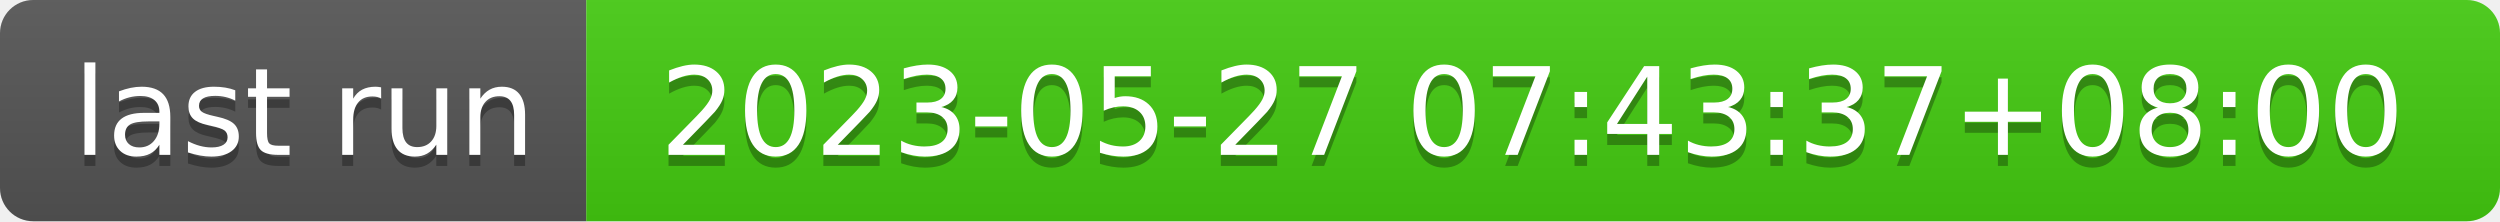
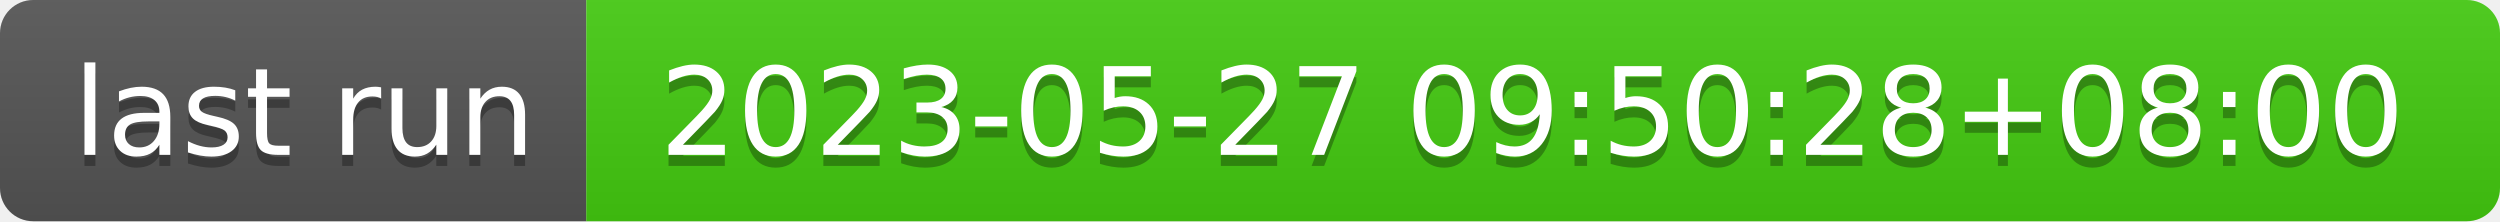
- <svg xmlns="http://www.w3.org/2000/svg" width="226" height="20" role="img" aria-label="last run: 2023-05-27 07:43:37+08:00">
+ <svg xmlns="http://www.w3.org/2000/svg" width="226" height="20" role="img" aria-label="last run: 2023-05-27 09:50:28+08:00">
  <linearGradient id="s" x2="0" y2="100%">
    <stop offset="0" stop-color="#bbb" stop-opacity=".1" />
    <stop offset="1" stop-opacity=".1" />
  </linearGradient>
  <clipPath id="r">
    <rect width="226" height="20" rx="3" fill="#fff" />
  </clipPath>
  <g clip-path="url(#r)">
    <rect width="53" height="20" fill="#555" />
    <rect x="53" width="173" height="20" fill="#4c1" />
    <rect width="226" height="20" fill="url(#s)" />
  </g>
  <g fill="#fff" text-anchor="middle" font-family="Verdana,Geneva,DejaVu Sans,sans-serif" text-rendering="geometricPrecision" font-size="110">
    <text aria-hidden="true" x="275" y="150" fill="#010101" fill-opacity=".3" transform="scale(.1)" textLength="430">last run</text>
    <text x="275" y="140" transform="scale(.1)" fill="#fff" textLength="430">last run</text>
-     <text aria-hidden="true" x="1385" y="150" fill="#010101" fill-opacity=".3" transform="scale(.1)" textLength="1630">2023-05-27 07:43:37+08:00</text>
-     <text x="1385" y="140" transform="scale(.1)" fill="#fff" textLength="1630">2023-05-27 07:43:37+08:00</text>
+     <text aria-hidden="true" x="1385" y="150" fill="#010101" fill-opacity=".3" transform="scale(.1)" textLength="1630">2023-05-27 09:50:28+08:00</text>
+     <text x="1385" y="140" transform="scale(.1)" fill="#fff" textLength="1630">2023-05-27 09:50:28+08:00</text>
  </g>
</svg>
